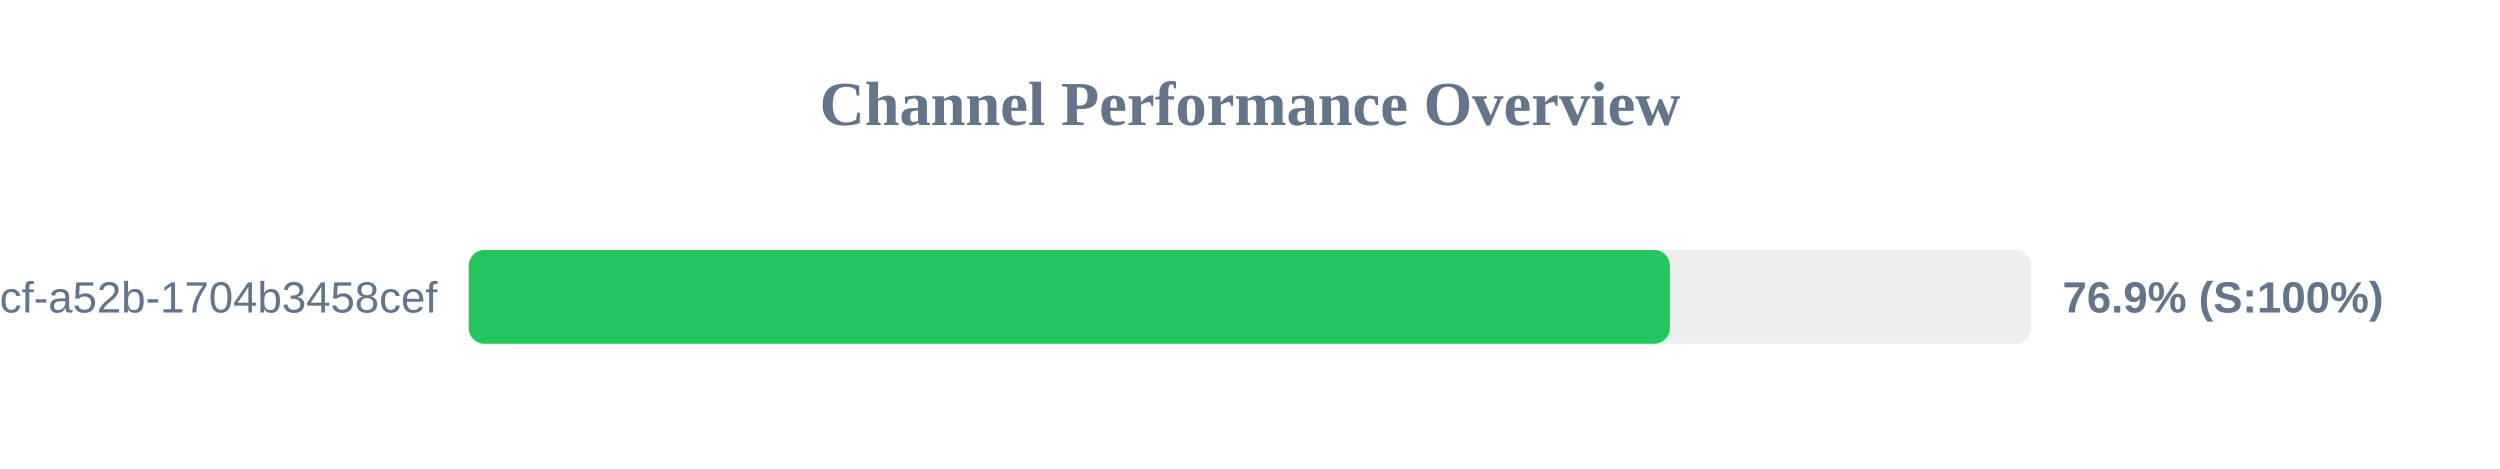
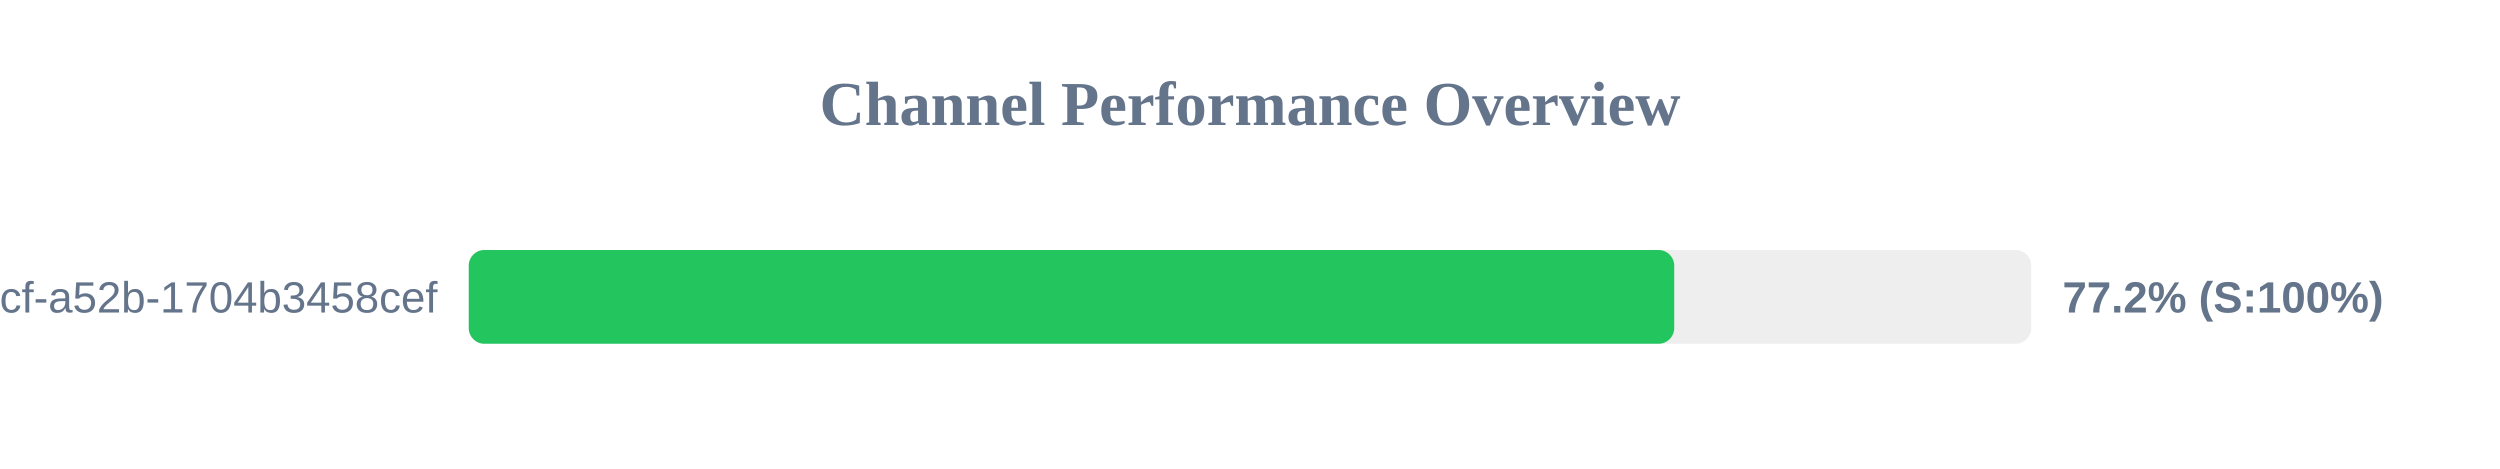
<svg xmlns="http://www.w3.org/2000/svg" width="800" height="150" version="1.1">
  <style>
        .row { font: 14px Arial; fill: #64748b; }
        .score { font: bold 14px Arial; fill: #64748b; }
    </style>
  <text x="400" y="40" text-anchor="middle" font-size="20px" font-weight="bold" fill="#64748b">Channel Performance Overview</text>
  <rect x="150" y="80" width="500" height="30" fill="#eee" rx="5" />
-   <rect x="150" y="80" width="384.35" height="30" fill="#22c55e" rx="5" />
+   <rect x="150" y="80" width="385.75" height="30" fill="#22c55e" rx="5" />
  <text x="140" y="100" text-anchor="end" class="row">?uuid=0cb527d9-6117-4bcf-a52b-1704b3458cef</text>
-   <text x="660" y="100" text-anchor="start" class="score">76.9% (S:100%)</text>
+   <text x="660" y="100" text-anchor="start" class="score">77.2% (S:100%)</text>
</svg>
